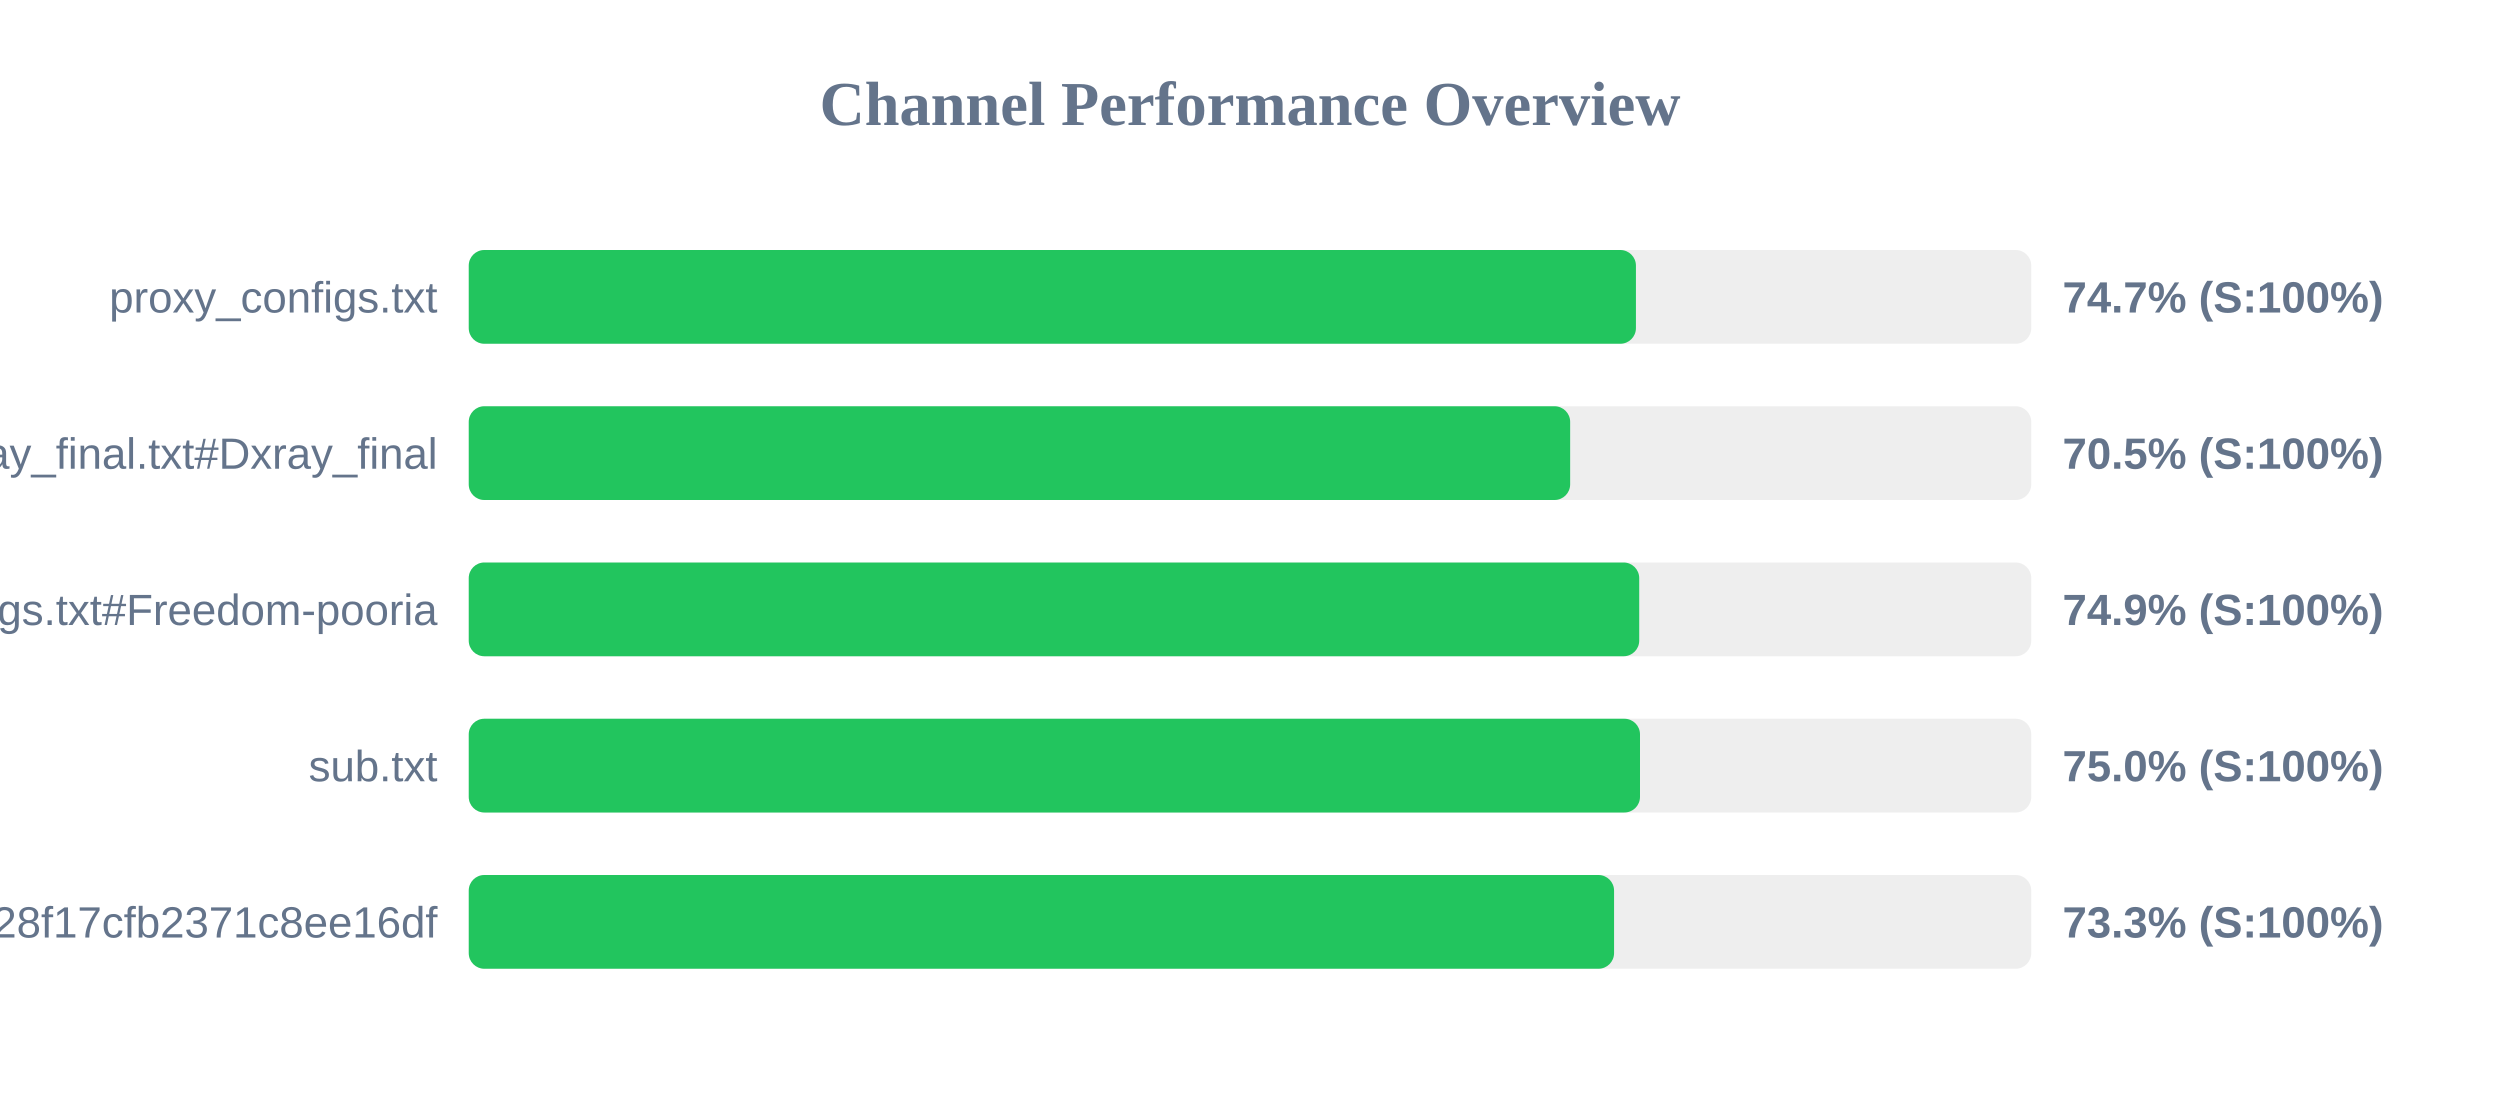
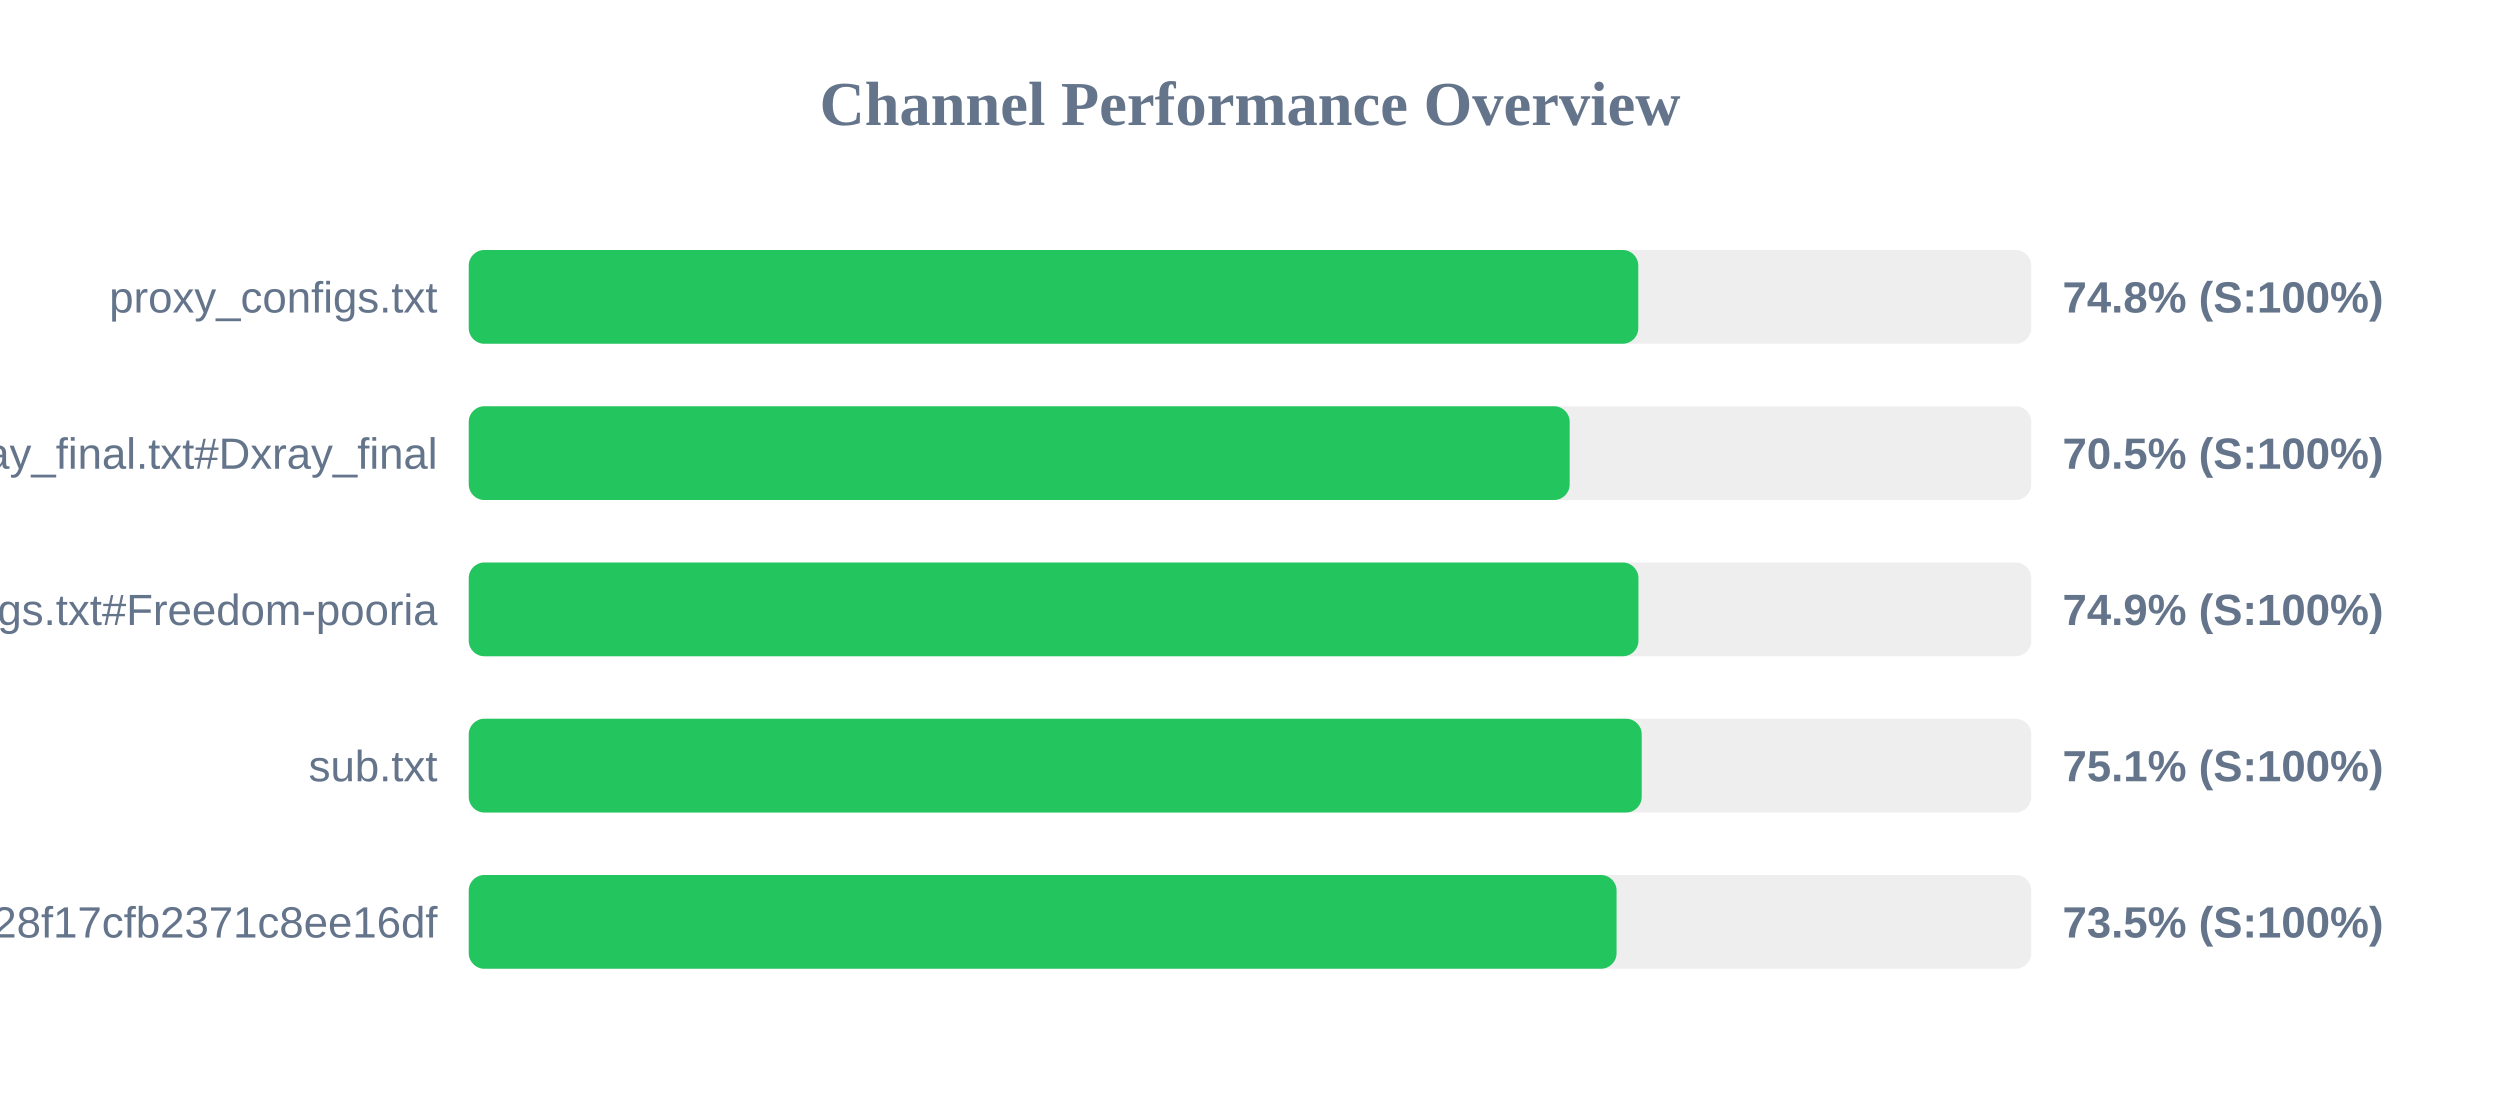
<svg xmlns="http://www.w3.org/2000/svg" width="800" height="350" version="1.1">
  <style>
        .row { font: 14px Arial; fill: #64748b; }
        .score { font: bold 14px Arial; fill: #64748b; }
    </style>
  <text x="400" y="40" text-anchor="middle" font-size="20px" font-weight="bold" fill="#64748b">Channel Performance Overview</text>
  <rect x="150" y="80" width="500" height="30" fill="#eee" rx="5" />
-   <rect x="150" y="80" width="373.5" height="30" fill="#22c55e" rx="5" />
+   <rect x="150" y="80" width="374.25" height="30" fill="#22c55e" rx="5" />
  <text x="140" y="100" text-anchor="end" class="row">proxy_configs.txt</text>
-   <text x="660" y="100" text-anchor="start" class="score">74.7% (S:100%)</text>
+   <text x="660" y="100" text-anchor="start" class="score">74.8% (S:100%)</text>
  <rect x="150" y="130" width="500" height="30" fill="#eee" rx="5" />
-   <rect x="150" y="130" width="352.45" height="30" fill="#22c55e" rx="5" />
+   <rect x="150" y="130" width="352.3" height="30" fill="#22c55e" rx="5" />
  <text x="140" y="150" text-anchor="end" class="row">xray_final.txt#Dxray_final</text>
  <text x="660" y="150" text-anchor="start" class="score">70.5% (S:100%)</text>
  <rect x="150" y="180" width="500" height="30" fill="#eee" rx="5" />
-   <rect x="150" y="180" width="374.55" height="30" fill="#22c55e" rx="5" />
+   <rect x="150" y="180" width="374.3" height="30" fill="#22c55e" rx="5" />
  <text x="140" y="200" text-anchor="end" class="row">v2ray_configs.txt#Freedom-pooria</text>
  <text x="660" y="200" text-anchor="start" class="score">74.9% (S:100%)</text>
  <rect x="150" y="230" width="500" height="30" fill="#eee" rx="5" />
-   <rect x="150" y="230" width="374.8" height="30" fill="#22c55e" rx="5" />
+   <rect x="150" y="230" width="375.35" height="30" fill="#22c55e" rx="5" />
  <text x="140" y="250" text-anchor="end" class="row">sub.txt</text>
-   <text x="660" y="250" text-anchor="start" class="score">75.0% (S:100%)</text>
+   <text x="660" y="250" text-anchor="start" class="score">75.1% (S:100%)</text>
  <rect x="150" y="280" width="500" height="30" fill="#eee" rx="5" />
-   <rect x="150" y="280" width="366.5" height="30" fill="#22c55e" rx="5" />
+   <rect x="150" y="280" width="367.3" height="30" fill="#22c55e" rx="5" />
  <text x="140" y="300" text-anchor="end" class="row">?token=fedfed7b41b828f17cfb2371c8ee16df</text>
-   <text x="660" y="300" text-anchor="start" class="score">73.3% (S:100%)</text>
+   <text x="660" y="300" text-anchor="start" class="score">73.5% (S:100%)</text>
</svg>
